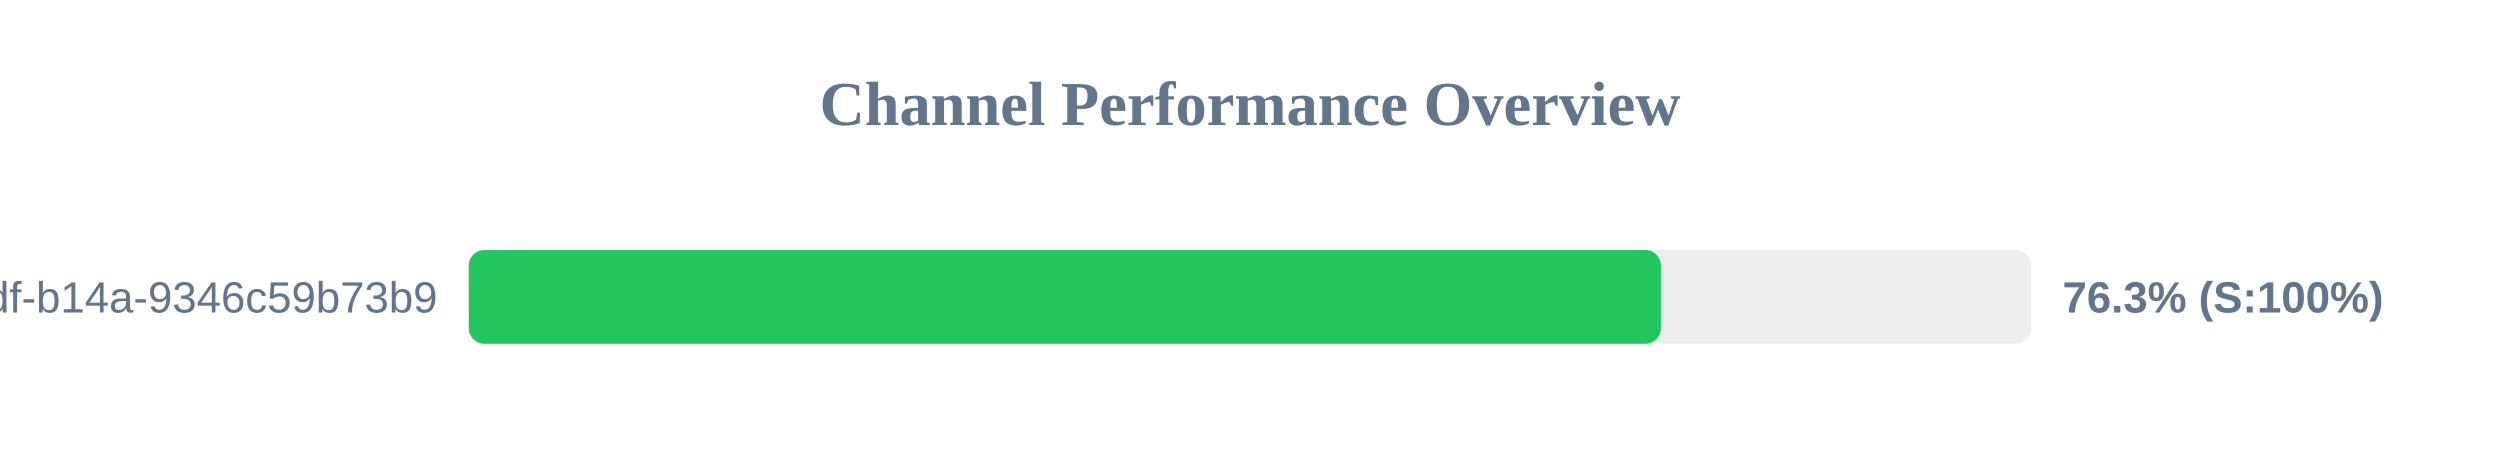
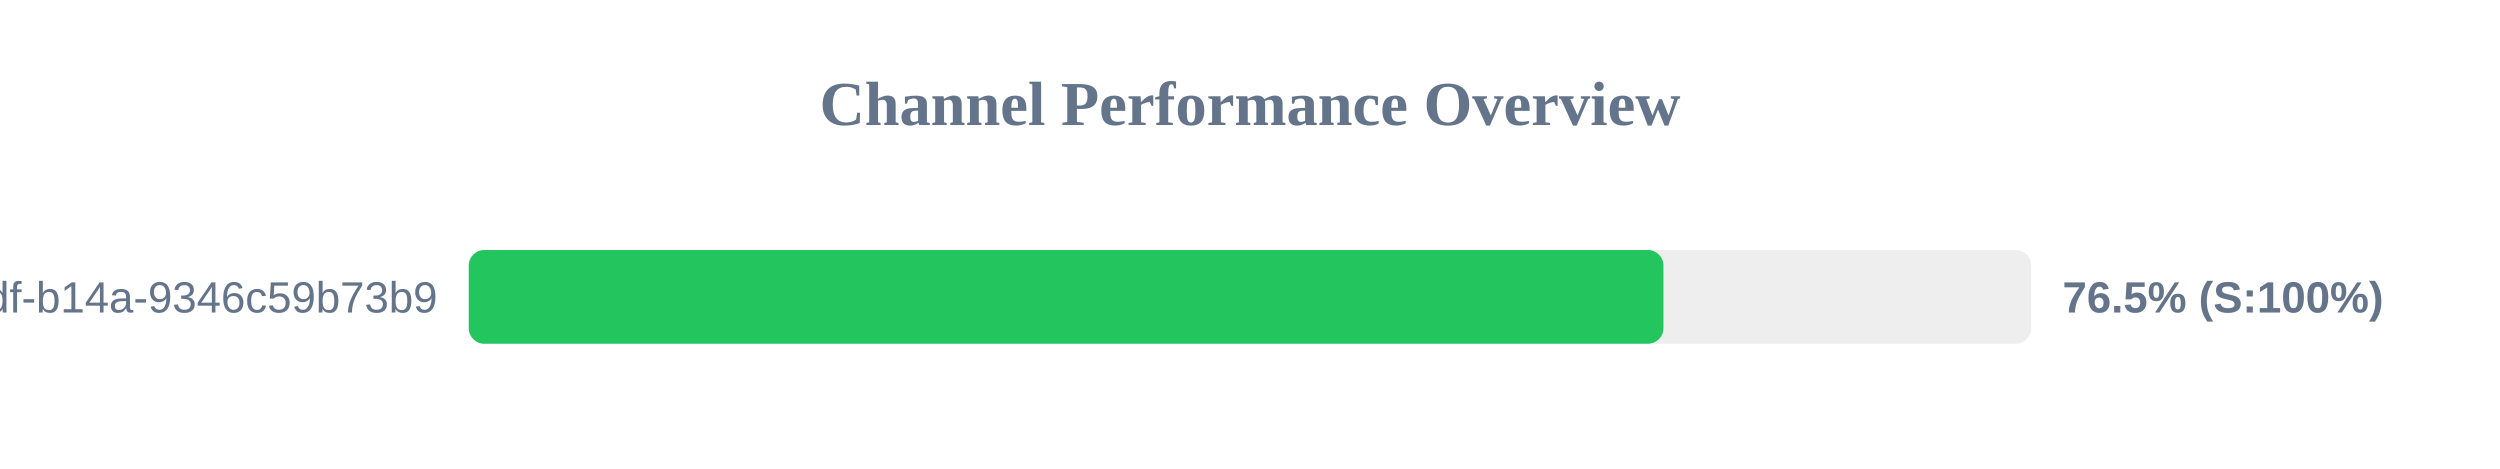
<svg xmlns="http://www.w3.org/2000/svg" width="800" height="150" version="1.1">
  <style>
        .row { font: 14px Arial; fill: #64748b; }
        .score { font: bold 14px Arial; fill: #64748b; }
    </style>
  <text x="400" y="40" text-anchor="middle" font-size="20px" font-weight="bold" fill="#64748b">Channel Performance Overview</text>
  <rect x="150" y="80" width="500" height="30" fill="#eee" rx="5" />
-   <rect x="150" y="80" width="381.5" height="30" fill="#22c55e" rx="5" />
+   <rect x="150" y="80" width="382.3" height="30" fill="#22c55e" rx="5" />
  <text x="140" y="100" text-anchor="end" class="row">?uuid=55ca7a9e-cf90-49df-b14a-9346c59b73b9</text>
-   <text x="660" y="100" text-anchor="start" class="score">76.3% (S:100%)</text>
+   <text x="660" y="100" text-anchor="start" class="score">76.5% (S:100%)</text>
</svg>
